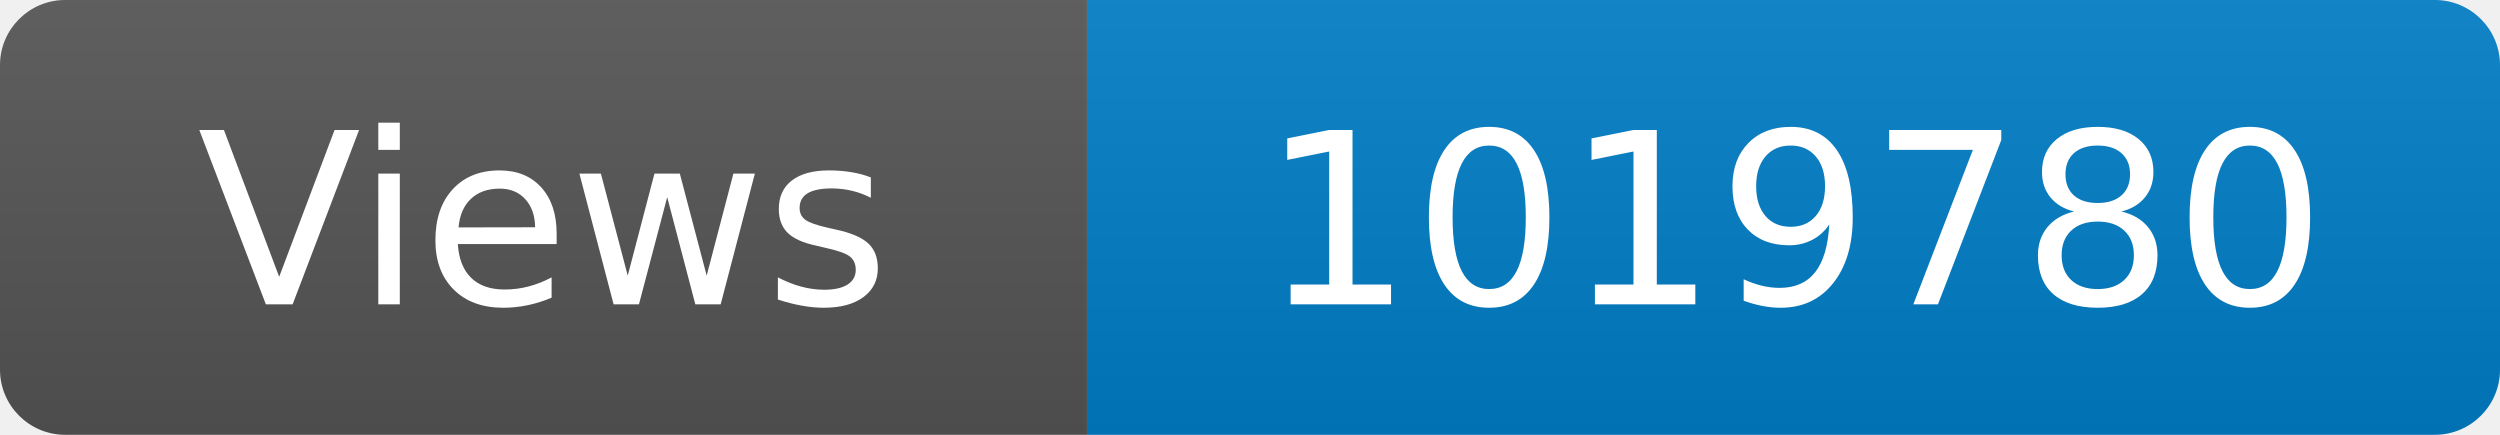
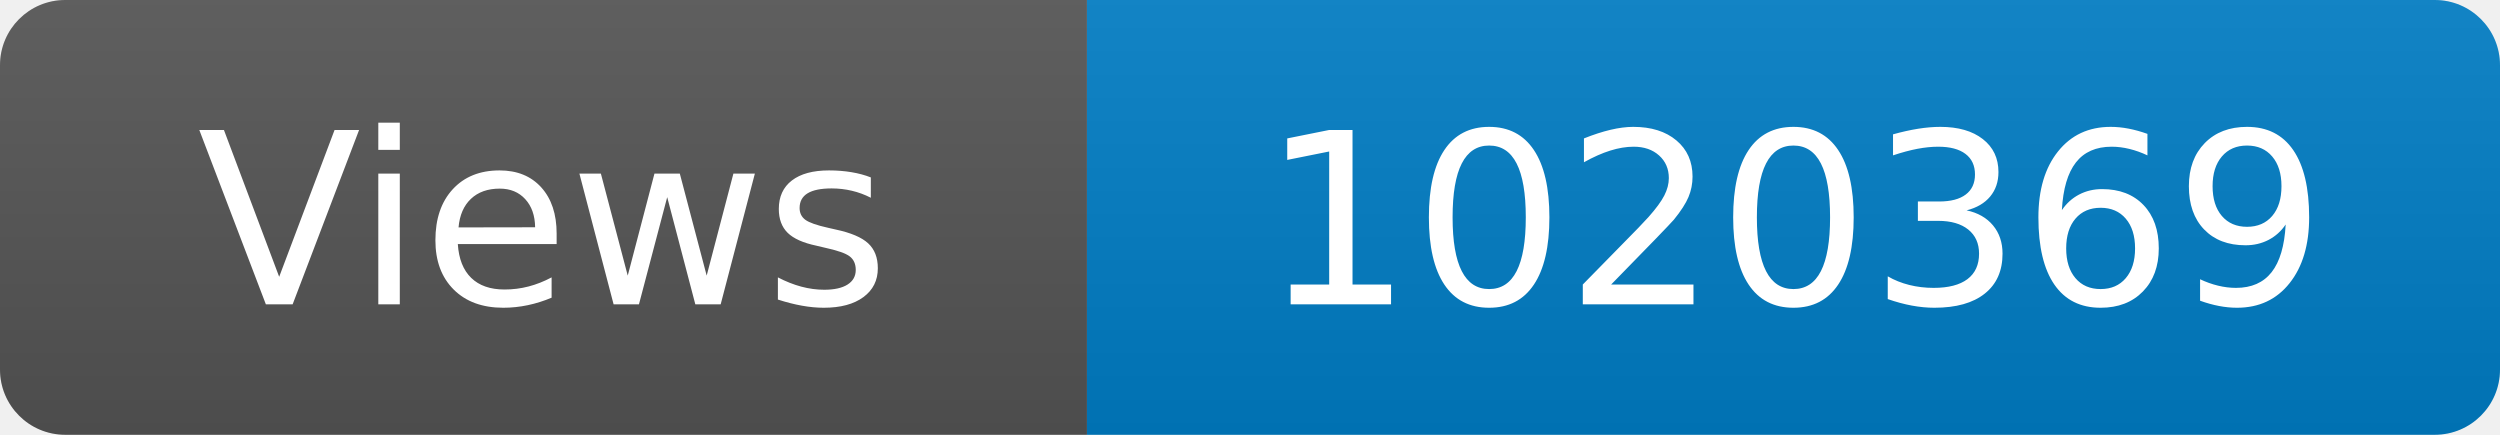
<svg xmlns="http://www.w3.org/2000/svg" width="115" height="20" role="img" aria-label="Maintained?: yes">
  <linearGradient id="s" x2="0" y2="100%">
    <stop offset="0" stop-color="#bbb" stop-opacity=".1" />
    <stop offset="1" stop-opacity=".1" />
  </linearGradient>
  <clipPath id="r">
    <rect width="115" height="20" rx="3" fill="#fff" />
  </clipPath>
  <g clip-path="url(#r)">
    <rect width="50" height="20" fill="#555" />
    <rect x="50" width="160" height="20" fill="#007ec6" />
    <rect width="115" height="20" fill="url(#s)" />
  </g>
  <g fill="#fff" text-anchor="middle" font-family="Verdana,Geneva,DejaVu Sans,sans-serif" font-size="110">
    <text x="250" y="140" transform="scale(.1)" fill="#fff">Views</text>
-     <text x="825" y="140" transform="scale(.1)" fill="#fff">1019780</text>
+     <text x="825" y="140" transform="scale(.1)" fill="#fff">1020369</text>
  </g>
</svg>
